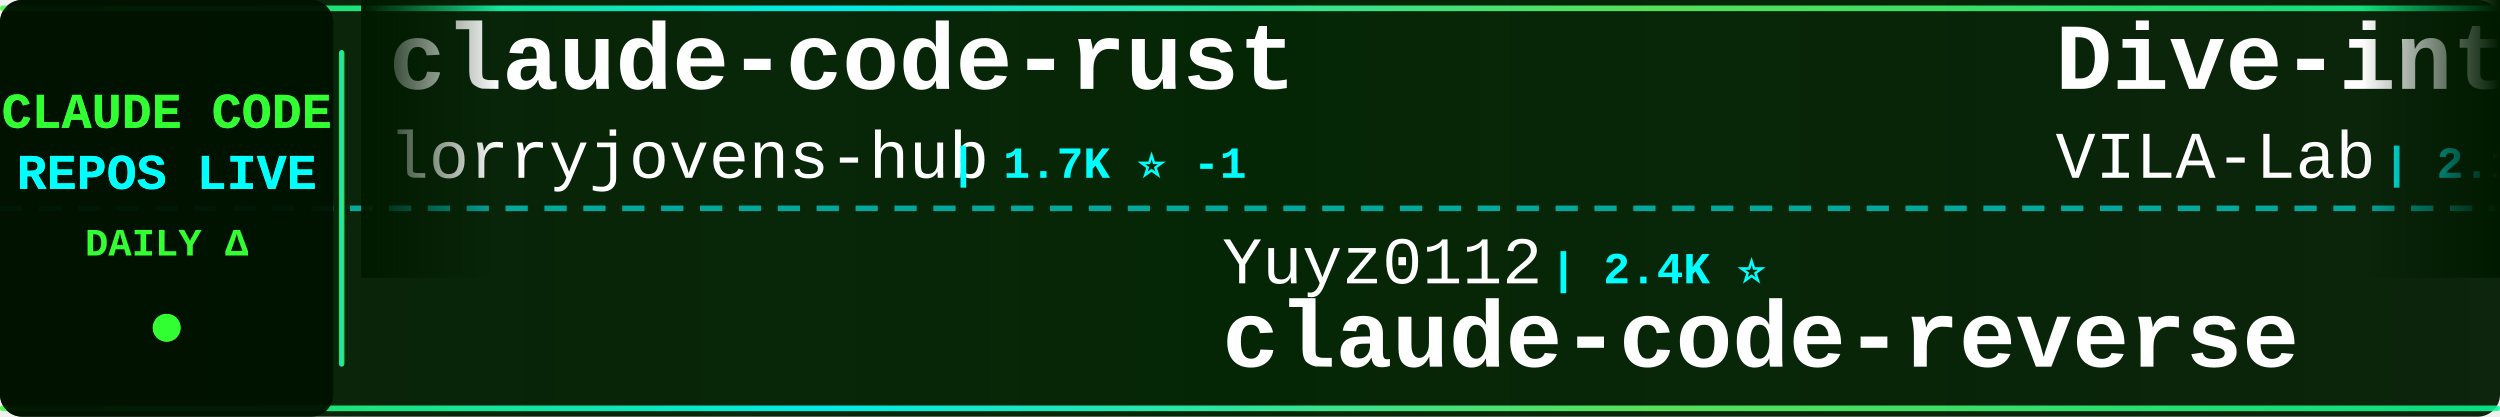
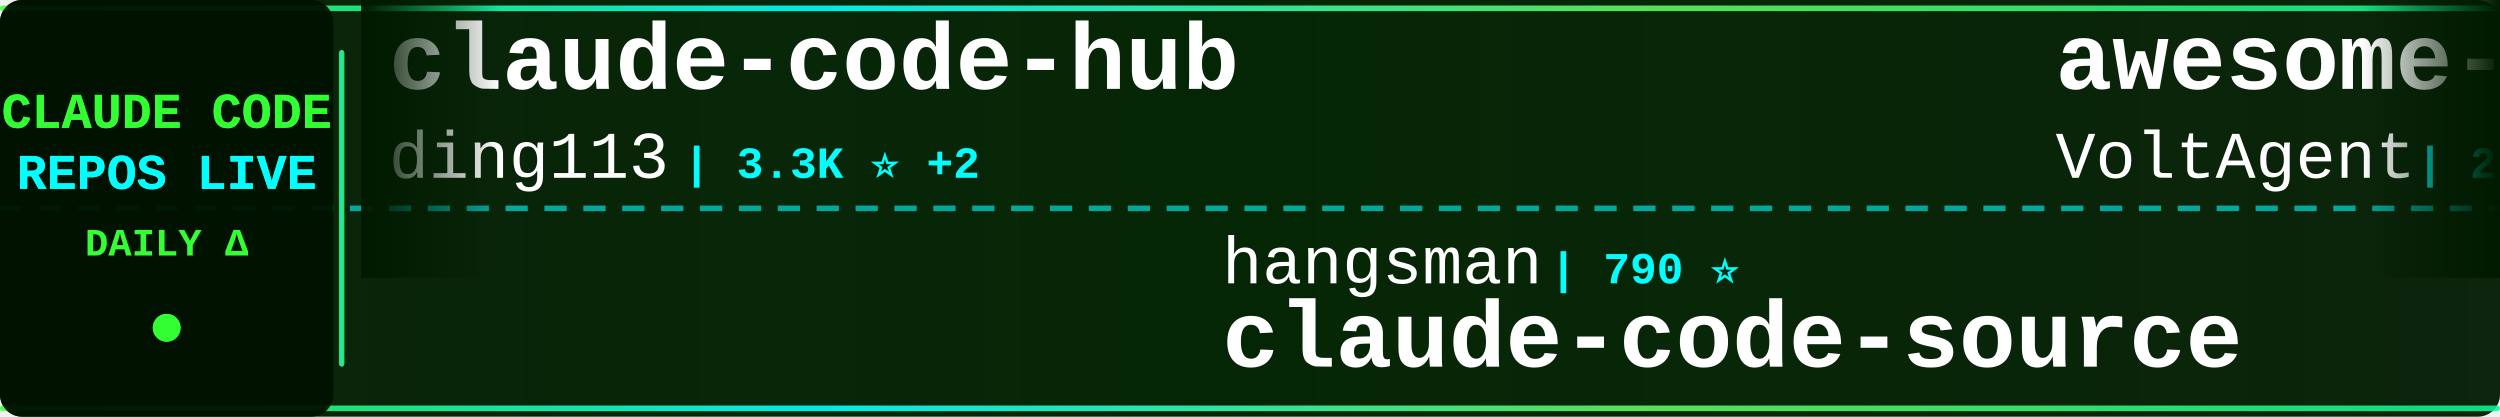
<svg xmlns="http://www.w3.org/2000/svg" width="900" height="150">
  <defs>
    <linearGradient id="tickerBg" x1="0%" y1="0%" x2="100%" y2="0%">
      <stop offset="0%" style="stop-color:#001a00;stop-opacity:0.95" />
      <stop offset="50%" style="stop-color:#002200;stop-opacity:0.98" />
      <stop offset="100%" style="stop-color:#001a00;stop-opacity:0.95" />
    </linearGradient>
    <linearGradient id="borderGrad" x1="0%" y1="0%" x2="100%" y2="0%">
      <stop offset="0%" style="stop-color:#33ff33;stop-opacity:0.85">
        <animate attributeName="stop-opacity" values="0.85;1;0.85" dur="2s" repeatCount="indefinite" />
      </stop>
      <stop offset="33%" style="stop-color:#00ffff;stop-opacity:0.9">
        <animate attributeName="stop-opacity" values="0.9;1;0.9" dur="2.2s" repeatCount="indefinite" />
      </stop>
      <stop offset="66%" style="stop-color:#66ff66;stop-opacity:0.85">
        <animate attributeName="stop-opacity" values="0.85;1;0.85" dur="1.8s" repeatCount="indefinite" />
      </stop>
      <stop offset="100%" style="stop-color:#00ff99;stop-opacity:0.85">
        <animate attributeName="stop-opacity" values="0.85;1;0.85" dur="2s" repeatCount="indefinite" />
      </stop>
    </linearGradient>
    <filter id="textGlow">
      <feGaussianBlur stdDeviation="0.1" result="coloredBlur" />
      <feMerge>
        <feMergeNode in="coloredBlur" />
        <feMergeNode in="SourceGraphic" />
      </feMerge>
    </filter>
    <filter id="metricGlow">
      <feGaussianBlur stdDeviation="0.2" result="coloredBlur" />
      <feMerge>
        <feMergeNode in="coloredBlur" />
        <feMergeNode in="SourceGraphic" />
      </feMerge>
    </filter>
    <linearGradient id="leftFade" x1="0%" y1="0%" x2="100%" y2="0%">
      <stop offset="0%" style="stop-color:#001a00;stop-opacity:1" />
      <stop offset="100%" style="stop-color:#001a00;stop-opacity:0" />
    </linearGradient>
    <linearGradient id="rightFade" x1="0%" y1="0%" x2="100%" y2="0%">
      <stop offset="0%" style="stop-color:#001a00;stop-opacity:0" />
      <stop offset="100%" style="stop-color:#001a00;stop-opacity:1" />
    </linearGradient>
  </defs>
  <rect width="900" height="150" fill="url(#tickerBg)" rx="8" />
  <rect x="0" y="2" width="900" height="2" fill="url(#borderGrad)" rx="1" />
  <rect x="0" y="146" width="900" height="2" fill="url(#borderGrad)" rx="1" />
  <line x1="0" y1="75" x2="900" y2="75" stroke="#00ffff" stroke-width="2" stroke-dasharray="8 6" opacity="0.6" />
  <rect x="0" y="0" width="120" height="150" fill="#001100" opacity="0.95" rx="8" />
  <text x="60" y="46" font-family="'Courier New', monospace" font-size="18" font-weight="bold" fill="#33ff33" text-anchor="middle" filter="url(#textGlow)">
    CLAUDE CODE
  </text>
  <text x="60" y="68" font-family="'Courier New', monospace" font-size="18" font-weight="bold" fill="#00ffff" text-anchor="middle" filter="url(#textGlow)">
    REPOS LIVE
  </text>
  <text x="60" y="92" font-family="'Courier New', monospace" font-size="14" font-weight="bold" fill="#33ff33" text-anchor="middle">
    DAILY Δ
  </text>
  <circle cx="60" cy="118" r="5" fill="#33ff33" filter="url(#metricGlow)">
    <animate attributeName="r" values="4;6;4" dur="1.5s" repeatCount="indefinite" />
    <animate attributeName="opacity" values="0.6;1;0.6" dur="1.5s" repeatCount="indefinite" />
  </circle>
  <rect x="122" y="18" width="2" height="114" fill="url(#borderGrad)" rx="1" />
  <clipPath id="tickerClip">
    <rect x="130" y="0" width="770" height="150" />
  </clipPath>
  <g clip-path="url(#tickerClip)">
    <g id="tickerItems">
      <animateTransform attributeName="transform" attributeType="XML" type="translate" from="0 0" to="-3000 0" dur="54s" repeatCount="indefinite" />
      <g transform="translate(0, 0)">
-         <text x="140" y="32" font-family="'Courier New', monospace" font-size="34" font-weight="bold" fill="#ffffff">claude-code-rust</text>
-         <text x="140" y="64" font-family="'Courier New', monospace" font-size="24" font-weight="normal" fill="#ffffff" opacity="1.0">lorryjovens-hub</text>
-         <text x="342" y="64" font-family="'Courier New', monospace" font-size="16" font-weight="bold" fill="#00ffff"> | 1.7K ⭐ -1</text>
+         <text x="140" y="32" font-family="'Courier New', monospace" font-size="34" font-weight="bold" fill="#ffffff">claude-code-hub</text>
+         <text x="140" y="64" font-family="'Courier New', monospace" font-size="24" font-weight="normal" fill="#ffffff" opacity="1.0">ding113</text>
+         <text x="246" y="64" font-family="'Courier New', monospace" font-size="16" font-weight="bold" fill="#00ffff"> | 3.3K ⭐ +2</text>
      </g>
      <g transform="translate(300, 0)">
-         <text x="140" y="102" font-family="'Courier New', monospace" font-size="24" font-weight="normal" fill="#ffffff" opacity="1.0">Yuyz0112</text>
-         <text x="258" y="102" font-family="'Courier New', monospace" font-size="16" font-weight="bold" fill="#00ffff"> | 2.4K ⭐</text>
-         <text x="140" y="132" font-family="'Courier New', monospace" font-size="34" font-weight="bold" fill="#ffffff">claude-code-reverse</text>
+         <text x="140" y="102" font-family="'Courier New', monospace" font-size="24" font-weight="normal" fill="#ffffff" opacity="1.0">hangsman</text>
+         <text x="258" y="102" font-family="'Courier New', monospace" font-size="16" font-weight="bold" fill="#00ffff"> | 790 ⭐</text>
+         <text x="140" y="132" font-family="'Courier New', monospace" font-size="34" font-weight="bold" fill="#ffffff">claude-code-source</text>
      </g>
      <g transform="translate(600, 0)">
-         <text x="140" y="32" font-family="'Courier New', monospace" font-size="34" font-weight="bold" fill="#ffffff">Dive-into-Claude-Code</text>
-         <text x="140" y="64" font-family="'Courier New', monospace" font-size="24" font-weight="normal" fill="#ffffff" opacity="1.0">VILA-Lab</text>
-         <text x="258" y="64" font-family="'Courier New', monospace" font-size="16" font-weight="bold" fill="#00ffff"> | 2.1K ⭐</text>
+         <text x="140" y="32" font-family="'Courier New', monospace" font-size="34" font-weight="bold" fill="#ffffff">awesome-claude-code-suba...</text>
+         <text x="140" y="64" font-family="'Courier New', monospace" font-size="24" font-weight="normal" fill="#ffffff" opacity="1.0">VoltAgent</text>
+         <text x="270" y="64" font-family="'Courier New', monospace" font-size="16" font-weight="bold" fill="#00ffff"> | 24.5K ⭐ +4</text>
      </g>
      <g transform="translate(900, 0)">
-         <text x="140" y="102" font-family="'Courier New', monospace" font-size="24" font-weight="normal" fill="#ffffff" opacity="1.0">asgeirtj</text>
-         <text x="258" y="102" font-family="'Courier New', monospace" font-size="16" font-weight="bold" fill="#00ffff"> | 63.2K ⭐ +7</text>
-         <text x="140" y="132" font-family="'Courier New', monospace" font-size="34" font-weight="bold" fill="#ffffff">system_prompts_leaks</text>
+         <text x="140" y="102" font-family="'Courier New', monospace" font-size="24" font-weight="normal" fill="#ffffff" opacity="1.0">wanshuiyin</text>
+         <text x="282" y="102" font-family="'Courier New', monospace" font-size="16" font-weight="bold" fill="#00ffff"> | 14.9K ⭐ +7</text>
+         <text x="140" y="132" font-family="'Courier New', monospace" font-size="34" font-weight="bold" fill="#ffffff">Auto-claude-code-researc...</text>
      </g>
      <g transform="translate(1200, 0)">
-         <text x="140" y="32" font-family="'Courier New', monospace" font-size="34" font-weight="bold" fill="#ffffff">claude-code-my-workflow</text>
-         <text x="140" y="64" font-family="'Courier New', monospace" font-size="24" font-weight="normal" fill="#ffffff" opacity="1.0">pedrohcgs</text>
-         <text x="270" y="64" font-family="'Courier New', monospace" font-size="16" font-weight="bold" fill="#00ffff"> | 1.5K ⭐</text>
+         <text x="140" y="32" font-family="'Courier New', monospace" font-size="34" font-weight="bold" fill="#ffffff">claude-code-proxy</text>
+         <text x="140" y="64" font-family="'Courier New', monospace" font-size="24" font-weight="normal" fill="#ffffff" opacity="1.0">1rgs</text>
+         <text x="210" y="64" font-family="'Courier New', monospace" font-size="16" font-weight="bold" fill="#00ffff"> | 3.7K ⭐</text>
      </g>
      <g transform="translate(1500, 0)">
-         <text x="140" y="102" font-family="'Courier New', monospace" font-size="24" font-weight="normal" fill="#ffffff" opacity="1.0">disler</text>
-         <text x="234" y="102" font-family="'Courier New', monospace" font-size="16" font-weight="bold" fill="#00ffff"> | 1.6K ⭐</text>
-         <text x="140" y="132" font-family="'Courier New', monospace" font-size="34" font-weight="bold" fill="#ffffff">pi-vs-claude-code</text>
+         <text x="140" y="102" font-family="'Courier New', monospace" font-size="24" font-weight="normal" fill="#ffffff" opacity="1.0">musistudio</text>
+         <text x="282" y="102" font-family="'Courier New', monospace" font-size="16" font-weight="bold" fill="#00ffff"> | 36.8K ⭐ +1</text>
+         <text x="140" y="132" font-family="'Courier New', monospace" font-size="34" font-weight="bold" fill="#ffffff">claude-code-router</text>
      </g>
      <g transform="translate(1800, 0)">
-         <text x="140" y="32" font-family="'Courier New', monospace" font-size="34" font-weight="bold" fill="#ffffff">skills</text>
-         <text x="140" y="64" font-family="'Courier New', monospace" font-size="24" font-weight="normal" fill="#ffffff" opacity="1.0">anthropics</text>
-         <text x="282" y="64" font-family="'Courier New', monospace" font-size="16" font-weight="bold" fill="#00ffff"> | 170.6K ⭐ +40</text>
+         <text x="140" y="32" font-family="'Courier New', monospace" font-size="34" font-weight="bold" fill="#ffffff">claude-code-proxy</text>
+         <text x="140" y="64" font-family="'Courier New', monospace" font-size="24" font-weight="normal" fill="#ffffff" opacity="1.0">fuergaosi233</text>
+         <text x="306" y="64" font-family="'Courier New', monospace" font-size="16" font-weight="bold" fill="#00ffff"> | 2.8K ⭐ -2</text>
      </g>
      <g transform="translate(2100, 0)">
-         <text x="140" y="102" font-family="'Courier New', monospace" font-size="24" font-weight="normal" fill="#ffffff" opacity="1.0">centminmod</text>
-         <text x="282" y="102" font-family="'Courier New', monospace" font-size="16" font-weight="bold" fill="#00ffff"> | 2.6K ⭐ +1</text>
-         <text x="140" y="132" font-family="'Courier New', monospace" font-size="34" font-weight="bold" fill="#ffffff">my-claude-code-setup</text>
+         <text x="140" y="102" font-family="'Courier New', monospace" font-size="24" font-weight="normal" fill="#ffffff" opacity="1.0">feiskyer</text>
+         <text x="258" y="102" font-family="'Courier New', monospace" font-size="16" font-weight="bold" fill="#00ffff"> | 1.6K ⭐</text>
+         <text x="140" y="132" font-family="'Courier New', monospace" font-size="34" font-weight="bold" fill="#ffffff">claude-code-settings</text>
      </g>
      <g transform="translate(2400, 0)">
-         <text x="140" y="32" font-family="'Courier New', monospace" font-size="34" font-weight="bold" fill="#ffffff">claude-code-local</text>
-         <text x="140" y="64" font-family="'Courier New', monospace" font-size="24" font-weight="normal" fill="#ffffff" opacity="1.0">nicedreamzapp</text>
-         <text x="318" y="64" font-family="'Courier New', monospace" font-size="16" font-weight="bold" fill="#00ffff"> | 3.2K ⭐ +2</text>
+         <text x="140" y="32" font-family="'Courier New', monospace" font-size="34" font-weight="bold" fill="#ffffff">ClaudeCodeAgents</text>
+         <text x="140" y="64" font-family="'Courier New', monospace" font-size="24" font-weight="normal" fill="#ffffff" opacity="1.0">darcyegb</text>
+         <text x="258" y="64" font-family="'Courier New', monospace" font-size="16" font-weight="bold" fill="#00ffff"> | 760 ⭐</text>
      </g>
      <g transform="translate(2700, 0)">
-         <text x="140" y="102" font-family="'Courier New', monospace" font-size="24" font-weight="normal" fill="#ffffff" opacity="1.0">LING71671</text>
-         <text x="270" y="102" font-family="'Courier New', monospace" font-size="16" font-weight="bold" fill="#00ffff"> | 945 ⭐ +1</text>
-         <text x="140" y="132" font-family="'Courier New', monospace" font-size="34" font-weight="bold" fill="#ffffff">Open-ClaudeCode</text>
+         <text x="140" y="102" font-family="'Courier New', monospace" font-size="24" font-weight="normal" fill="#ffffff" opacity="1.0">luyao618</text>
+         <text x="258" y="102" font-family="'Courier New', monospace" font-size="16" font-weight="bold" fill="#00ffff"> | 1.7K ⭐</text>
+         <text x="140" y="132" font-family="'Courier New', monospace" font-size="34" font-weight="bold" fill="#ffffff">Claude-Code-Source-Study</text>
      </g>
      <g transform="translate(3000, 0)">
-         <text x="140" y="32" font-family="'Courier New', monospace" font-size="34" font-weight="bold" fill="#ffffff">claude-code-rust</text>
-         <text x="140" y="64" font-family="'Courier New', monospace" font-size="24" font-weight="normal" fill="#ffffff" opacity="1.0">lorryjovens-hub</text>
-         <text x="342" y="64" font-family="'Courier New', monospace" font-size="16" font-weight="bold" fill="#00ffff"> | 1.7K ⭐ -1</text>
+         <text x="140" y="32" font-family="'Courier New', monospace" font-size="34" font-weight="bold" fill="#ffffff">claude-code-hub</text>
+         <text x="140" y="64" font-family="'Courier New', monospace" font-size="24" font-weight="normal" fill="#ffffff" opacity="1.0">ding113</text>
+         <text x="246" y="64" font-family="'Courier New', monospace" font-size="16" font-weight="bold" fill="#00ffff"> | 3.3K ⭐ +2</text>
      </g>
      <g transform="translate(3300, 0)">
-         <text x="140" y="102" font-family="'Courier New', monospace" font-size="24" font-weight="normal" fill="#ffffff" opacity="1.0">Yuyz0112</text>
-         <text x="258" y="102" font-family="'Courier New', monospace" font-size="16" font-weight="bold" fill="#00ffff"> | 2.4K ⭐</text>
-         <text x="140" y="132" font-family="'Courier New', monospace" font-size="34" font-weight="bold" fill="#ffffff">claude-code-reverse</text>
+         <text x="140" y="102" font-family="'Courier New', monospace" font-size="24" font-weight="normal" fill="#ffffff" opacity="1.0">hangsman</text>
+         <text x="258" y="102" font-family="'Courier New', monospace" font-size="16" font-weight="bold" fill="#00ffff"> | 790 ⭐</text>
+         <text x="140" y="132" font-family="'Courier New', monospace" font-size="34" font-weight="bold" fill="#ffffff">claude-code-source</text>
      </g>
      <g transform="translate(3600, 0)">
-         <text x="140" y="32" font-family="'Courier New', monospace" font-size="34" font-weight="bold" fill="#ffffff">Dive-into-Claude-Code</text>
-         <text x="140" y="64" font-family="'Courier New', monospace" font-size="24" font-weight="normal" fill="#ffffff" opacity="1.0">VILA-Lab</text>
-         <text x="258" y="64" font-family="'Courier New', monospace" font-size="16" font-weight="bold" fill="#00ffff"> | 2.1K ⭐</text>
+         <text x="140" y="32" font-family="'Courier New', monospace" font-size="34" font-weight="bold" fill="#ffffff">awesome-claude-code-suba...</text>
+         <text x="140" y="64" font-family="'Courier New', monospace" font-size="24" font-weight="normal" fill="#ffffff" opacity="1.0">VoltAgent</text>
+         <text x="270" y="64" font-family="'Courier New', monospace" font-size="16" font-weight="bold" fill="#00ffff"> | 24.5K ⭐ +4</text>
      </g>
      <g transform="translate(3900, 0)">
-         <text x="140" y="102" font-family="'Courier New', monospace" font-size="24" font-weight="normal" fill="#ffffff" opacity="1.0">asgeirtj</text>
-         <text x="258" y="102" font-family="'Courier New', monospace" font-size="16" font-weight="bold" fill="#00ffff"> | 63.2K ⭐ +7</text>
-         <text x="140" y="132" font-family="'Courier New', monospace" font-size="34" font-weight="bold" fill="#ffffff">system_prompts_leaks</text>
+         <text x="140" y="102" font-family="'Courier New', monospace" font-size="24" font-weight="normal" fill="#ffffff" opacity="1.0">wanshuiyin</text>
+         <text x="282" y="102" font-family="'Courier New', monospace" font-size="16" font-weight="bold" fill="#00ffff"> | 14.9K ⭐ +7</text>
+         <text x="140" y="132" font-family="'Courier New', monospace" font-size="34" font-weight="bold" fill="#ffffff">Auto-claude-code-researc...</text>
      </g>
    </g>
  </g>
  <rect x="130" y="0" width="50" height="100" fill="url(#leftFade)" />
  <rect x="850" y="0" width="50" height="100" fill="url(#rightFade)" />
</svg>
